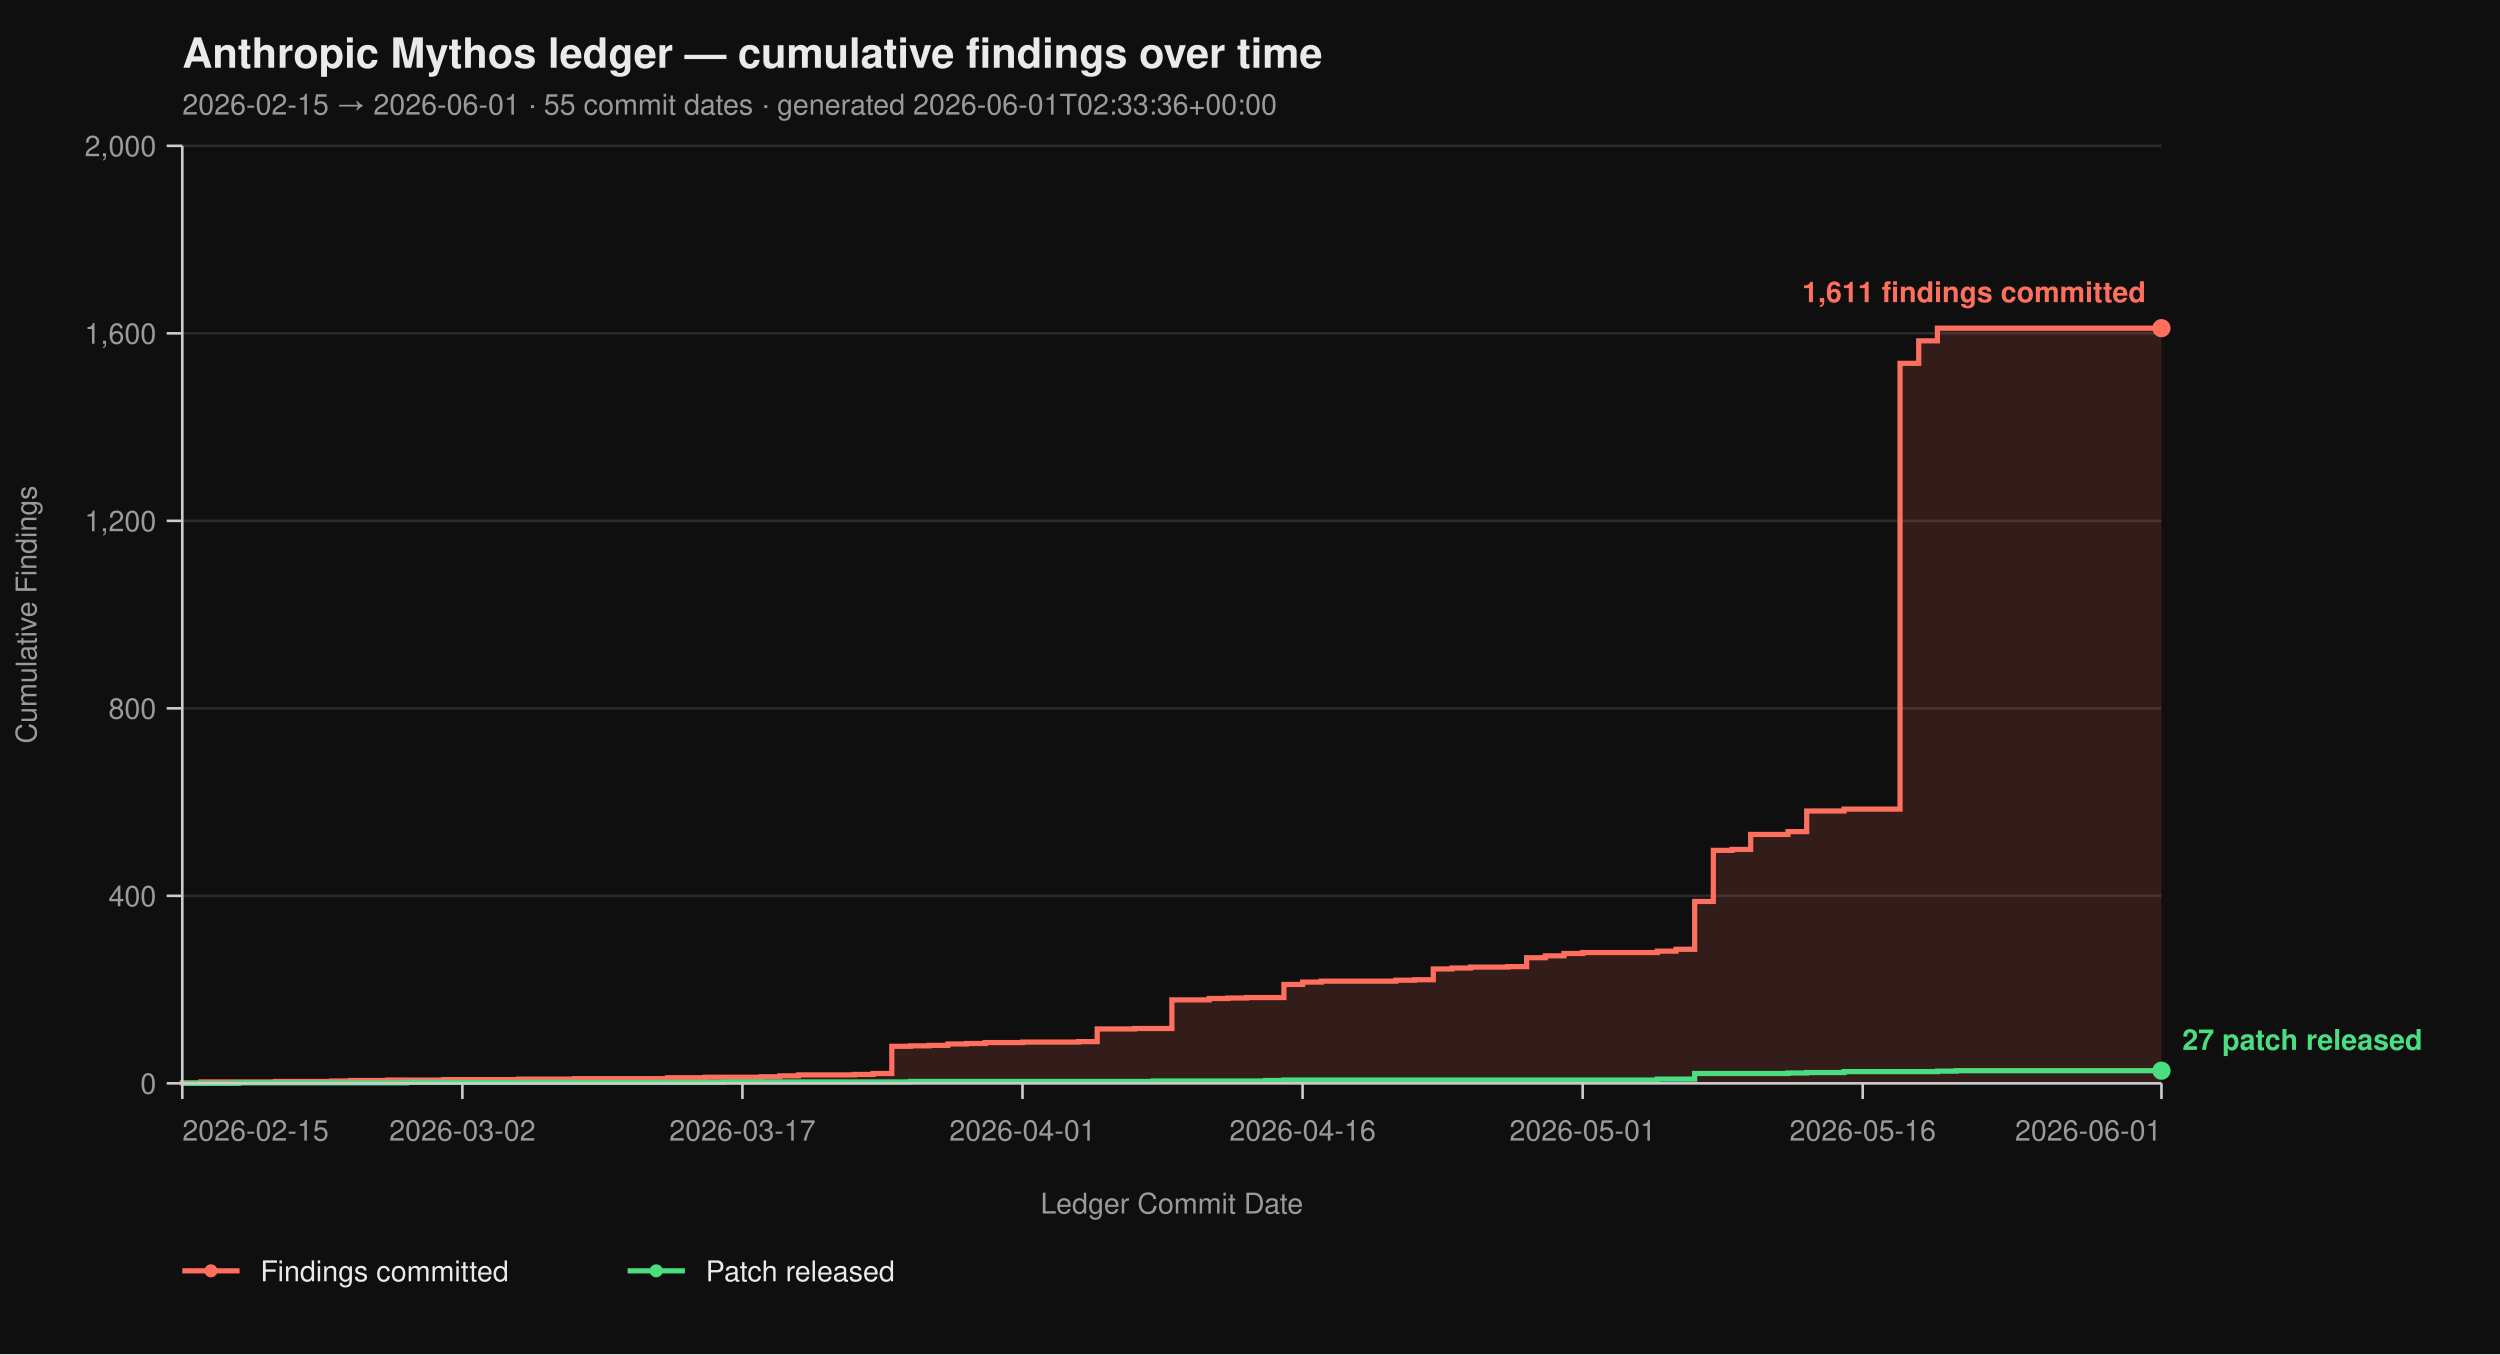
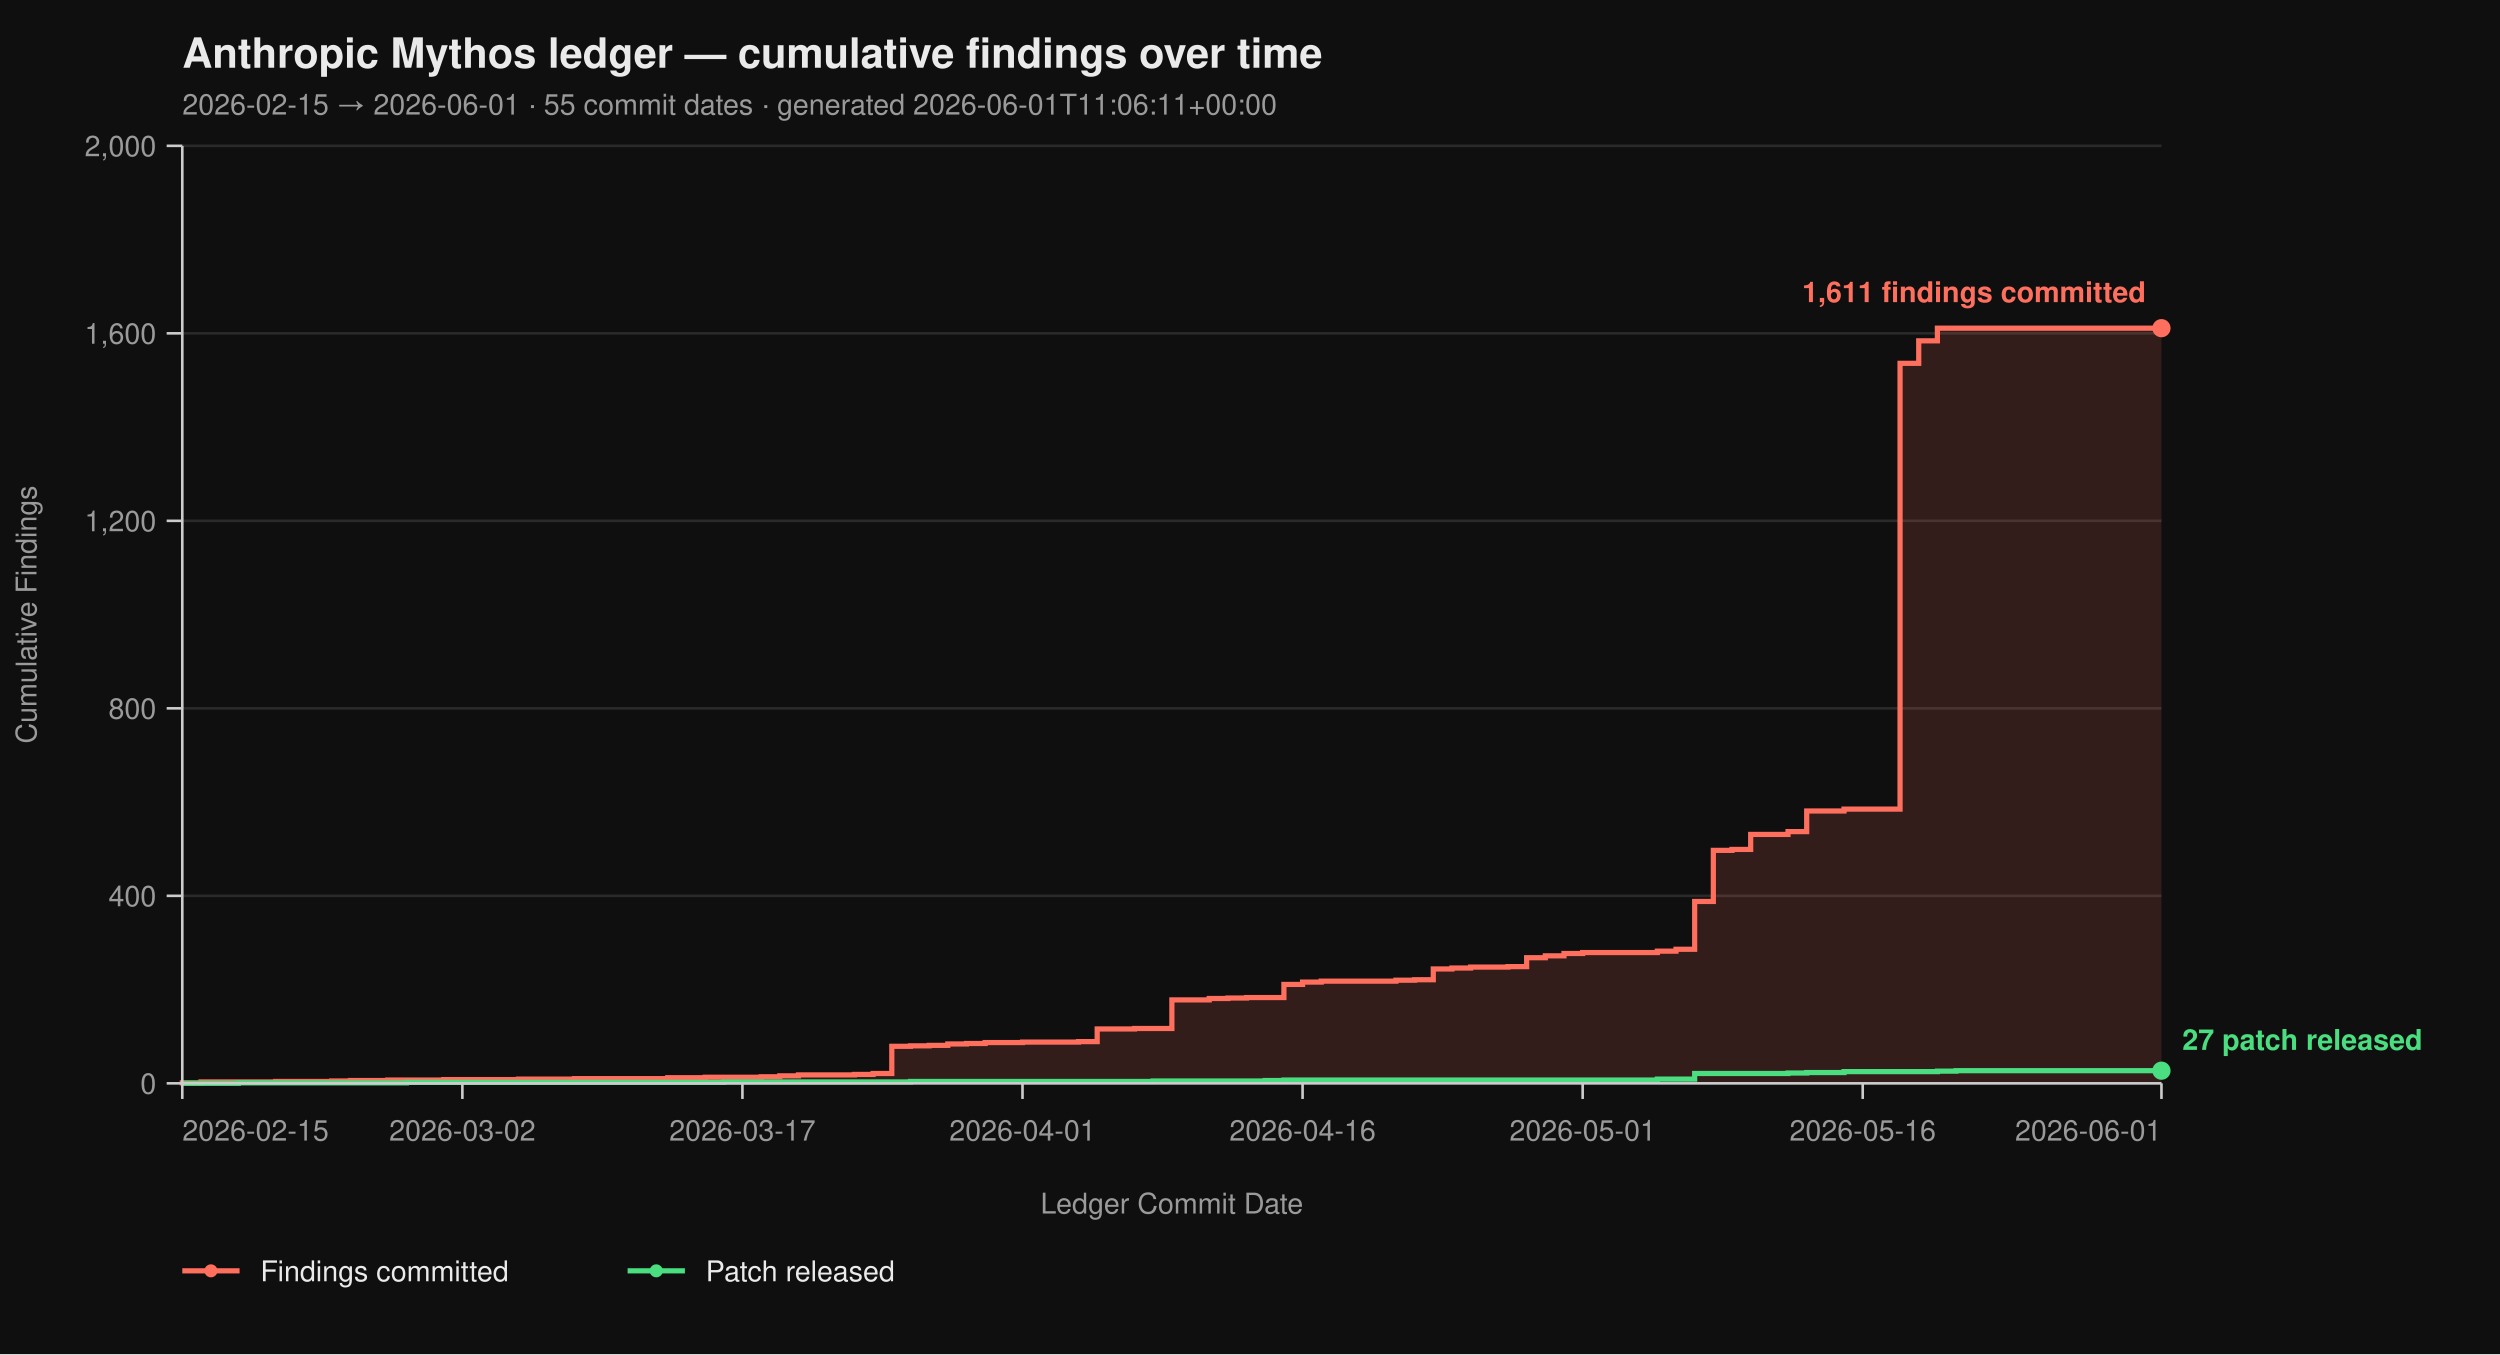
<svg xmlns="http://www.w3.org/2000/svg" viewBox="0 0 960 520" width="960" height="520" font-family="-apple-system, BlinkMacSystemFont, 'Segoe UI', Helvetica, Arial, sans-serif">
  <rect width="100%" height="100%" fill="#0f0f0f" />
  <text x="70" y="26" fill="#eaeaea" font-size="16" font-weight="700">Anthropic Mythos ledger — cumulative findings over time</text>
-   <text x="70" y="44" fill="#9a9a9a" font-size="11">2026-02-15 → 2026-06-01  ·  55 commit dates  ·  generated 2026-06-01T02:33:36+00:00</text>
+   <text x="70" y="44" fill="#9a9a9a" font-size="11">2026-02-15 → 2026-06-01  ·  55 commit dates  ·  generated 2026-06-01T11:06:11+00:00</text>
  <line x1="70" y1="416.00" x2="830" y2="416.00" stroke="#2a2a2a" stroke-width="1" />
  <line x1="70" y1="344.00" x2="830" y2="344.00" stroke="#2a2a2a" stroke-width="1" />
  <line x1="70" y1="272.00" x2="830" y2="272.00" stroke="#2a2a2a" stroke-width="1" />
  <line x1="70" y1="200.00" x2="830" y2="200.00" stroke="#2a2a2a" stroke-width="1" />
  <line x1="70" y1="128.00" x2="830" y2="128.00" stroke="#2a2a2a" stroke-width="1" />
  <line x1="70" y1="56.00" x2="830" y2="56.00" stroke="#2a2a2a" stroke-width="1" />
  <path d="M 70.00 416.00 L 70.00 416.00 L 70.00 415.82 L 77.17 415.82 L 77.17 415.46 L 105.85 415.46 L 105.85 415.28 L 127.36 415.28 L 127.36 415.10 L 134.53 415.10 L 134.53 414.92 L 148.87 414.92 L 148.87 414.74 L 170.38 414.74 L 170.38 414.56 L 199.06 414.56 L 199.06 414.38 L 220.57 414.38 L 220.57 414.20 L 256.42 414.20 L 256.42 413.84 L 270.75 413.84 L 270.75 413.66 L 292.26 413.66 L 292.26 413.48 L 299.43 413.48 L 299.43 413.12 L 306.60 413.12 L 306.60 412.76 L 328.11 412.76 L 328.11 412.58 L 335.28 412.58 L 335.28 412.22 L 342.45 412.22 L 342.45 401.78 L 349.62 401.78 L 349.62 401.60 L 356.79 401.60 L 356.79 401.42 L 363.96 401.42 L 363.96 400.88 L 371.13 400.88 L 371.13 400.70 L 378.30 400.70 L 378.30 400.34 L 392.64 400.34 L 392.64 400.16 L 414.15 400.16 L 414.15 399.98 L 421.32 399.98 L 421.32 395.12 L 435.66 395.12 L 435.66 394.94 L 450.00 394.94 L 450.00 383.96 L 464.34 383.96 L 464.34 383.42 L 471.51 383.42 L 471.51 383.24 L 478.68 383.24 L 478.68 383.06 L 493.02 383.06 L 493.02 378.02 L 500.19 378.02 L 500.19 377.12 L 507.36 377.12 L 507.36 376.76 L 536.04 376.76 L 536.04 376.40 L 543.21 376.40 L 543.21 376.22 L 550.38 376.22 L 550.38 372.08 L 557.55 372.08 L 557.55 371.72 L 564.72 371.72 L 564.72 371.36 L 579.06 371.36 L 579.06 371.18 L 586.23 371.18 L 586.23 367.76 L 593.40 367.76 L 593.40 367.04 L 600.57 367.04 L 600.57 366.14 L 607.74 366.14 L 607.74 365.78 L 636.42 365.78 L 636.42 365.24 L 643.58 365.24 L 643.58 364.52 L 650.75 364.52 L 650.75 346.16 L 657.92 346.16 L 657.92 326.54 L 665.09 326.54 L 665.09 326.18 L 672.26 326.18 L 672.26 320.42 L 686.60 320.42 L 686.60 319.34 L 693.77 319.34 L 693.77 311.42 L 708.11 311.42 L 708.11 310.70 L 729.62 310.70 L 729.62 139.52 L 736.79 139.52 L 736.79 130.88 L 743.96 130.88 L 743.96 126.02 L 830.00 126.02 L 830.00 416.00 Z" fill="#ff6f5e26" stroke="none" />
  <path d="M 70.00 416.00 L 70.00 416.00 L 70.00 415.82 L 77.17 415.82 L 77.17 415.46 L 105.85 415.46 L 105.85 415.28 L 127.36 415.28 L 127.36 415.10 L 134.53 415.10 L 134.53 414.92 L 148.87 414.92 L 148.87 414.74 L 170.38 414.74 L 170.38 414.56 L 199.06 414.56 L 199.06 414.38 L 220.57 414.38 L 220.57 414.20 L 256.42 414.20 L 256.42 413.84 L 270.75 413.84 L 270.75 413.66 L 292.26 413.66 L 292.26 413.48 L 299.43 413.48 L 299.43 413.12 L 306.60 413.12 L 306.60 412.76 L 328.11 412.76 L 328.11 412.58 L 335.28 412.58 L 335.28 412.22 L 342.45 412.22 L 342.45 401.78 L 349.62 401.78 L 349.62 401.60 L 356.79 401.60 L 356.79 401.42 L 363.96 401.42 L 363.96 400.88 L 371.13 400.88 L 371.13 400.70 L 378.30 400.70 L 378.30 400.34 L 392.64 400.34 L 392.64 400.16 L 414.15 400.16 L 414.15 399.98 L 421.32 399.98 L 421.32 395.12 L 435.66 395.12 L 435.66 394.94 L 450.00 394.94 L 450.00 383.96 L 464.34 383.96 L 464.34 383.42 L 471.51 383.42 L 471.51 383.24 L 478.68 383.24 L 478.68 383.06 L 493.02 383.06 L 493.02 378.02 L 500.19 378.02 L 500.19 377.12 L 507.36 377.12 L 507.36 376.76 L 536.04 376.76 L 536.04 376.40 L 543.21 376.40 L 543.21 376.22 L 550.38 376.22 L 550.38 372.08 L 557.55 372.08 L 557.55 371.72 L 564.72 371.72 L 564.72 371.36 L 579.06 371.36 L 579.06 371.18 L 586.23 371.18 L 586.23 367.76 L 593.40 367.76 L 593.40 367.04 L 600.57 367.04 L 600.57 366.14 L 607.74 366.14 L 607.74 365.78 L 636.42 365.78 L 636.42 365.24 L 643.58 365.24 L 643.58 364.52 L 650.75 364.52 L 650.75 346.16 L 657.92 346.16 L 657.92 326.54 L 665.09 326.54 L 665.09 326.18 L 672.26 326.18 L 672.26 320.42 L 686.60 320.42 L 686.60 319.34 L 693.77 319.34 L 693.77 311.42 L 708.11 311.42 L 708.11 310.70 L 729.62 310.70 L 729.62 139.52 L 736.79 139.52 L 736.79 130.88 L 743.96 130.88 L 743.96 126.02 L 830.00 126.02" fill="none" stroke="#ff6f5e" stroke-width="2" stroke-linejoin="miter" stroke-linecap="butt" />
  <path d="M 70.00 416.00 L 91.51 416.00 L 91.51 415.82 L 156.04 415.82 L 156.04 415.64 L 277.92 415.64 L 277.92 415.46 L 349.62 415.46 L 349.62 415.28 L 442.83 415.28 L 442.83 415.10 L 485.85 415.10 L 485.85 414.92 L 493.02 414.92 L 493.02 414.74 L 636.42 414.74 L 636.42 414.38 L 650.75 414.38 L 650.75 412.22 L 686.60 412.22 L 686.60 412.04 L 693.77 412.04 L 693.77 411.86 L 708.11 411.86 L 708.11 411.50 L 743.96 411.50 L 743.96 411.32 L 751.13 411.32 L 751.13 411.14 L 830.00 411.14" fill="none" stroke="#4ade80" stroke-width="2" stroke-linejoin="miter" stroke-linecap="butt" />
  <line x1="70" y1="56" x2="70" y2="416" stroke="#cccccc" stroke-width="1" />
  <line x1="70" y1="416" x2="830" y2="416" stroke="#cccccc" stroke-width="1" />
  <line x1="64" y1="416.00" x2="70" y2="416.00" stroke="#cccccc" stroke-width="1" />
  <line x1="64" y1="344.00" x2="70" y2="344.00" stroke="#cccccc" stroke-width="1" />
  <line x1="64" y1="272.00" x2="70" y2="272.00" stroke="#cccccc" stroke-width="1" />
  <line x1="64" y1="200.00" x2="70" y2="200.00" stroke="#cccccc" stroke-width="1" />
  <line x1="64" y1="128.00" x2="70" y2="128.00" stroke="#cccccc" stroke-width="1" />
  <line x1="64" y1="56.00" x2="70" y2="56.00" stroke="#cccccc" stroke-width="1" />
  <text x="60" y="420.00" text-anchor="end" fill="#9a9a9a" font-size="11">0</text>
  <text x="60" y="348.00" text-anchor="end" fill="#9a9a9a" font-size="11">400</text>
  <text x="60" y="276.00" text-anchor="end" fill="#9a9a9a" font-size="11">800</text>
  <text x="60" y="204.00" text-anchor="end" fill="#9a9a9a" font-size="11">1,200</text>
  <text x="60" y="132.00" text-anchor="end" fill="#9a9a9a" font-size="11">1,600</text>
  <text x="60" y="60.00" text-anchor="end" fill="#9a9a9a" font-size="11">2,000</text>
  <text x="14" y="236.00" fill="#9a9a9a" font-size="11" transform="rotate(-90 14 236.00)" text-anchor="middle">Cumulative Findings</text>
  <line x1="70.00" y1="416" x2="70.00" y2="422" stroke="#cccccc" stroke-width="1" />
  <line x1="177.55" y1="416" x2="177.55" y2="422" stroke="#cccccc" stroke-width="1" />
  <line x1="285.09" y1="416" x2="285.09" y2="422" stroke="#cccccc" stroke-width="1" />
  <line x1="392.64" y1="416" x2="392.64" y2="422" stroke="#cccccc" stroke-width="1" />
  <line x1="500.19" y1="416" x2="500.19" y2="422" stroke="#cccccc" stroke-width="1" />
  <line x1="607.74" y1="416" x2="607.74" y2="422" stroke="#cccccc" stroke-width="1" />
  <line x1="715.28" y1="416" x2="715.28" y2="422" stroke="#cccccc" stroke-width="1" />
  <line x1="830.00" y1="416" x2="830.00" y2="422" stroke="#cccccc" stroke-width="1" />
  <text x="70.00" y="438" text-anchor="start" fill="#9a9a9a" font-size="11">2026-02-15</text>
  <text x="177.55" y="438" text-anchor="middle" fill="#9a9a9a" font-size="11">2026-03-02</text>
  <text x="285.09" y="438" text-anchor="middle" fill="#9a9a9a" font-size="11">2026-03-17</text>
  <text x="392.64" y="438" text-anchor="middle" fill="#9a9a9a" font-size="11">2026-04-01</text>
  <text x="500.19" y="438" text-anchor="middle" fill="#9a9a9a" font-size="11">2026-04-16</text>
  <text x="607.74" y="438" text-anchor="middle" fill="#9a9a9a" font-size="11">2026-05-01</text>
  <text x="715.28" y="438" text-anchor="middle" fill="#9a9a9a" font-size="11">2026-05-16</text>
  <text x="830.00" y="438" text-anchor="end" fill="#9a9a9a" font-size="11">2026-06-01</text>
  <text x="450.00" y="466" fill="#9a9a9a" font-size="11" text-anchor="middle">Ledger Commit Date</text>
  <circle cx="830.00" cy="126.02" r="3.5" fill="#ff6f5e" />
  <text x="824.00" y="116.02" text-anchor="end" fill="#ff6f5e" font-size="11" font-weight="600">1,611 findings committed</text>
  <circle cx="830.00" cy="411.14" r="3.5" fill="#4ade80" />
  <text x="838.00" y="403.14" text-anchor="start" fill="#4ade80" font-size="11" font-weight="600">27 patch released</text>
  <line x1="70" y1="488" x2="92" y2="488" stroke="#ff6f5e" stroke-width="2" />
  <circle cx="81" cy="488" r="2.5" fill="#ff6f5e" />
  <text x="100" y="492" fill="#eaeaea" font-size="11">Findings committed</text>
  <line x1="241.0" y1="488" x2="263.0" y2="488" stroke="#4ade80" stroke-width="2" />
  <circle cx="252.0" cy="488" r="2.5" fill="#4ade80" />
  <text x="271.0" y="492" fill="#eaeaea" font-size="11">Patch released</text>
</svg>
